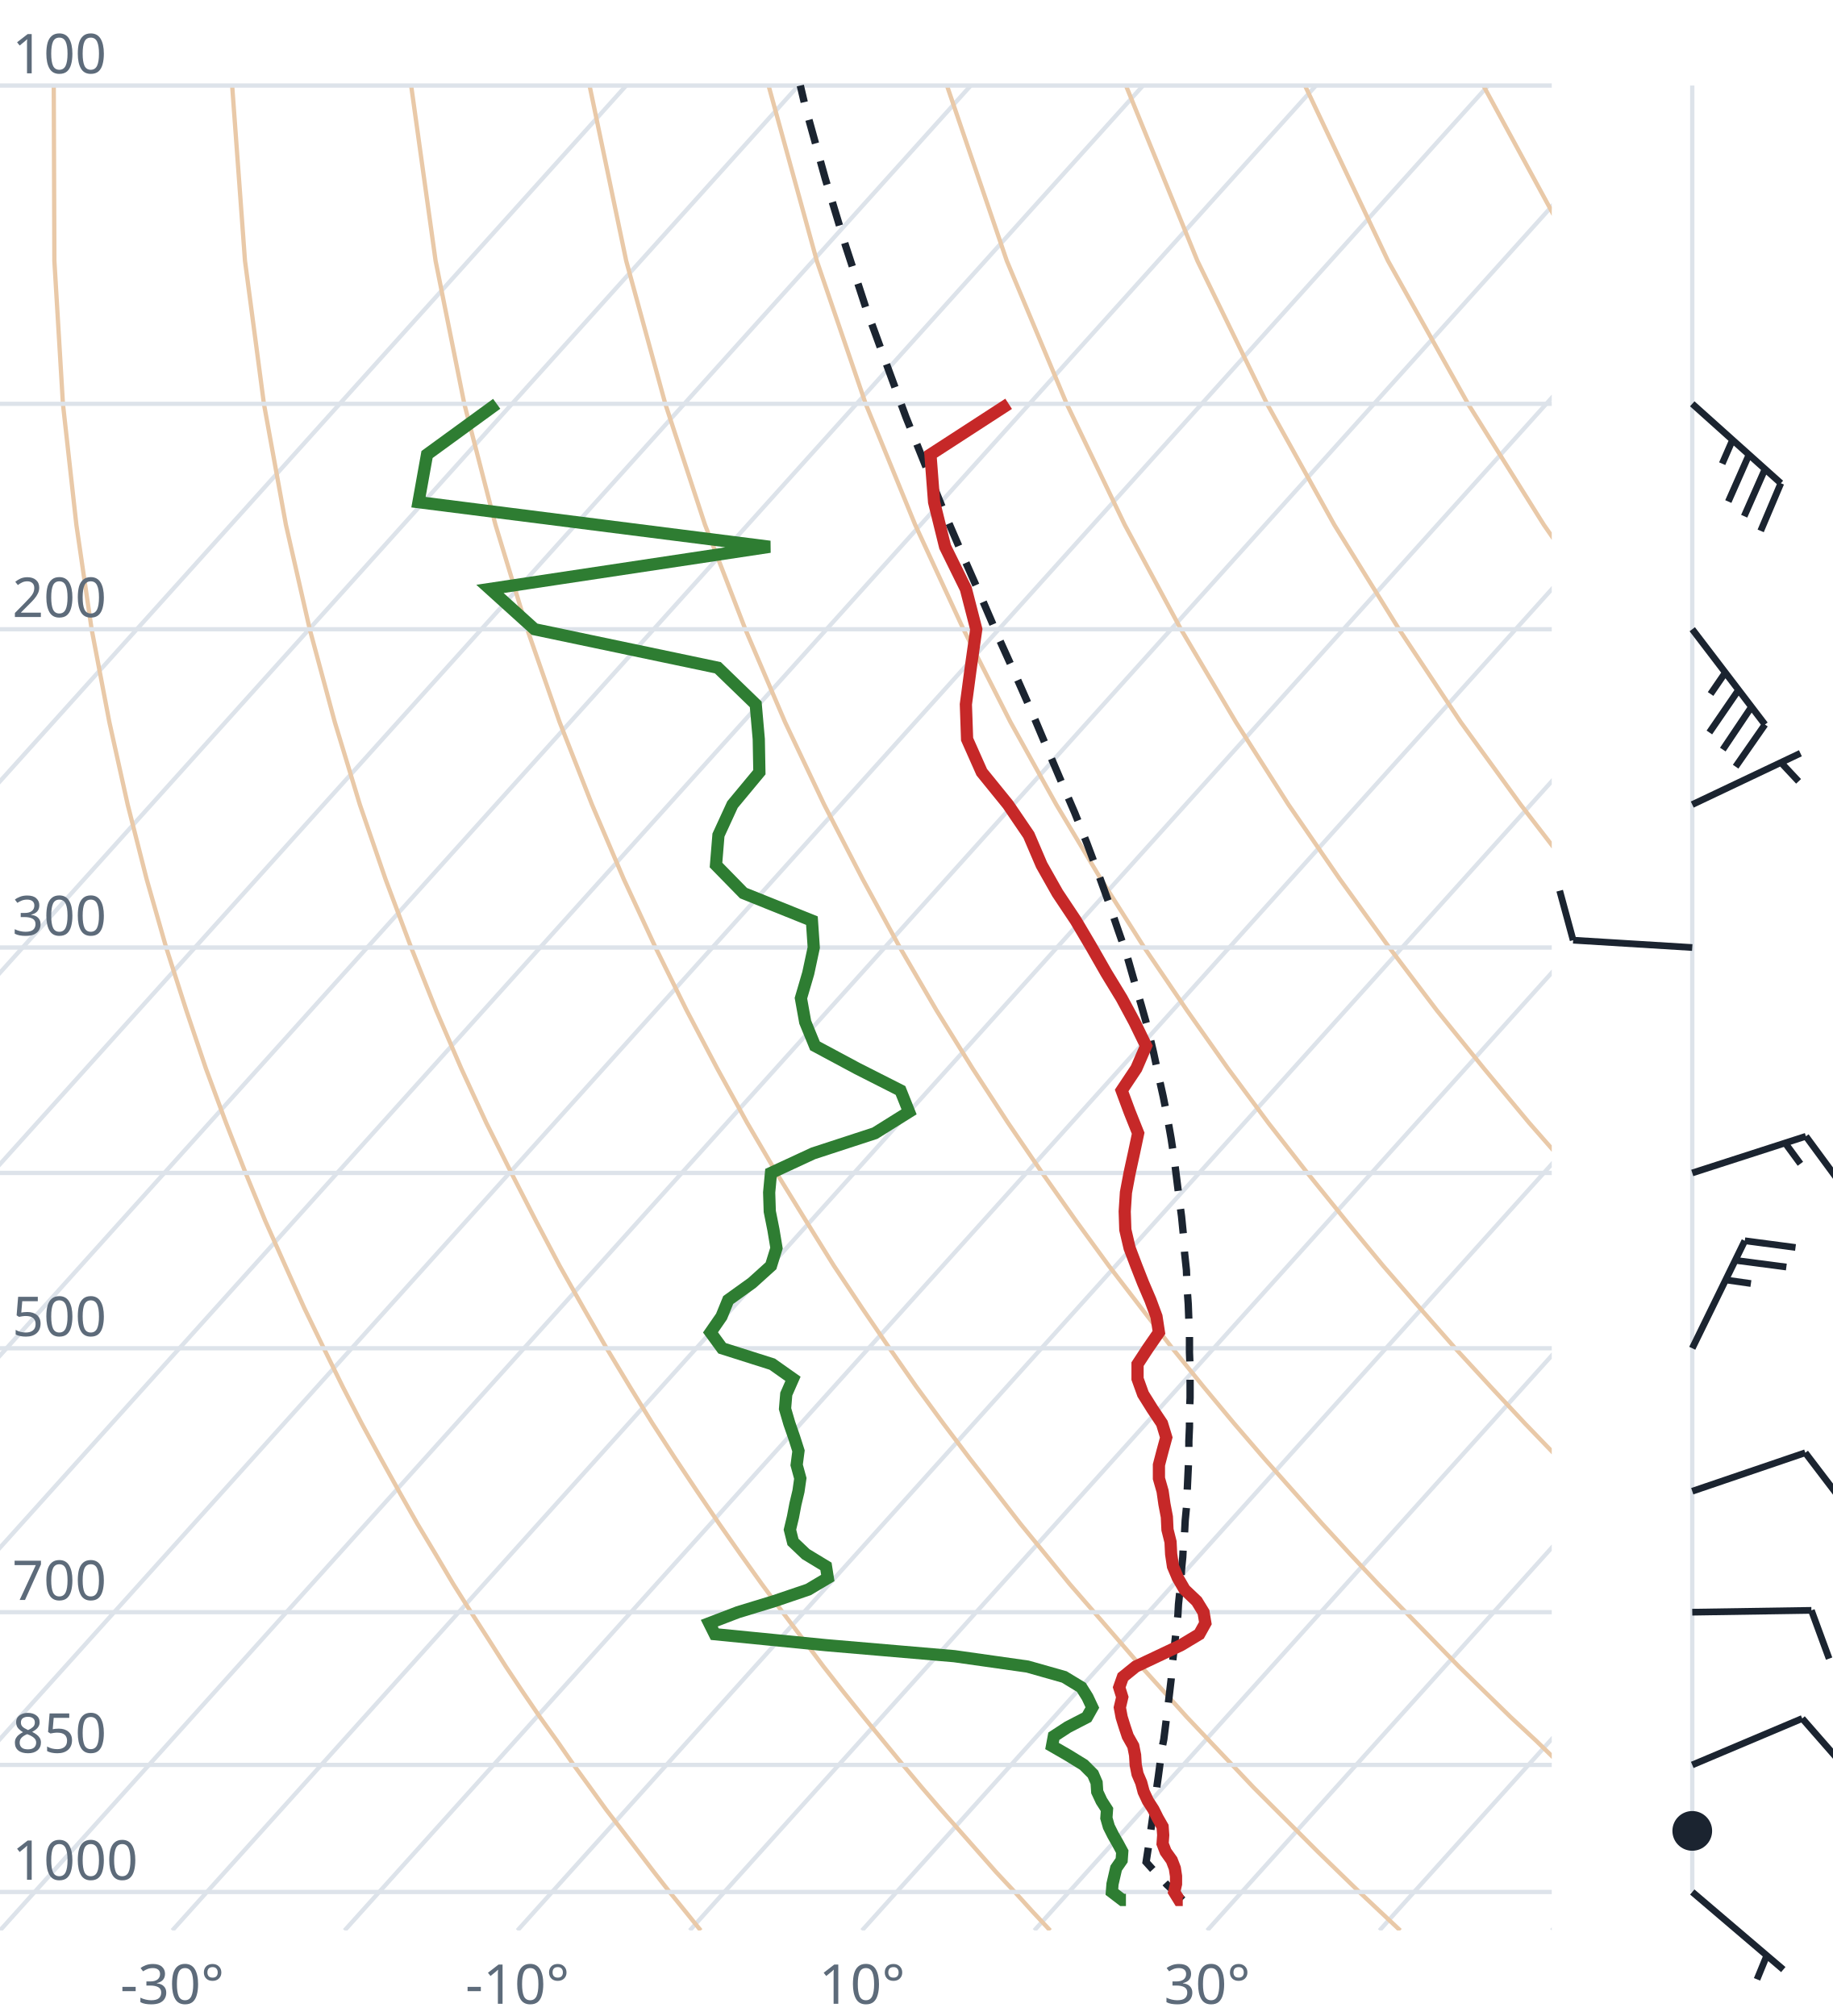
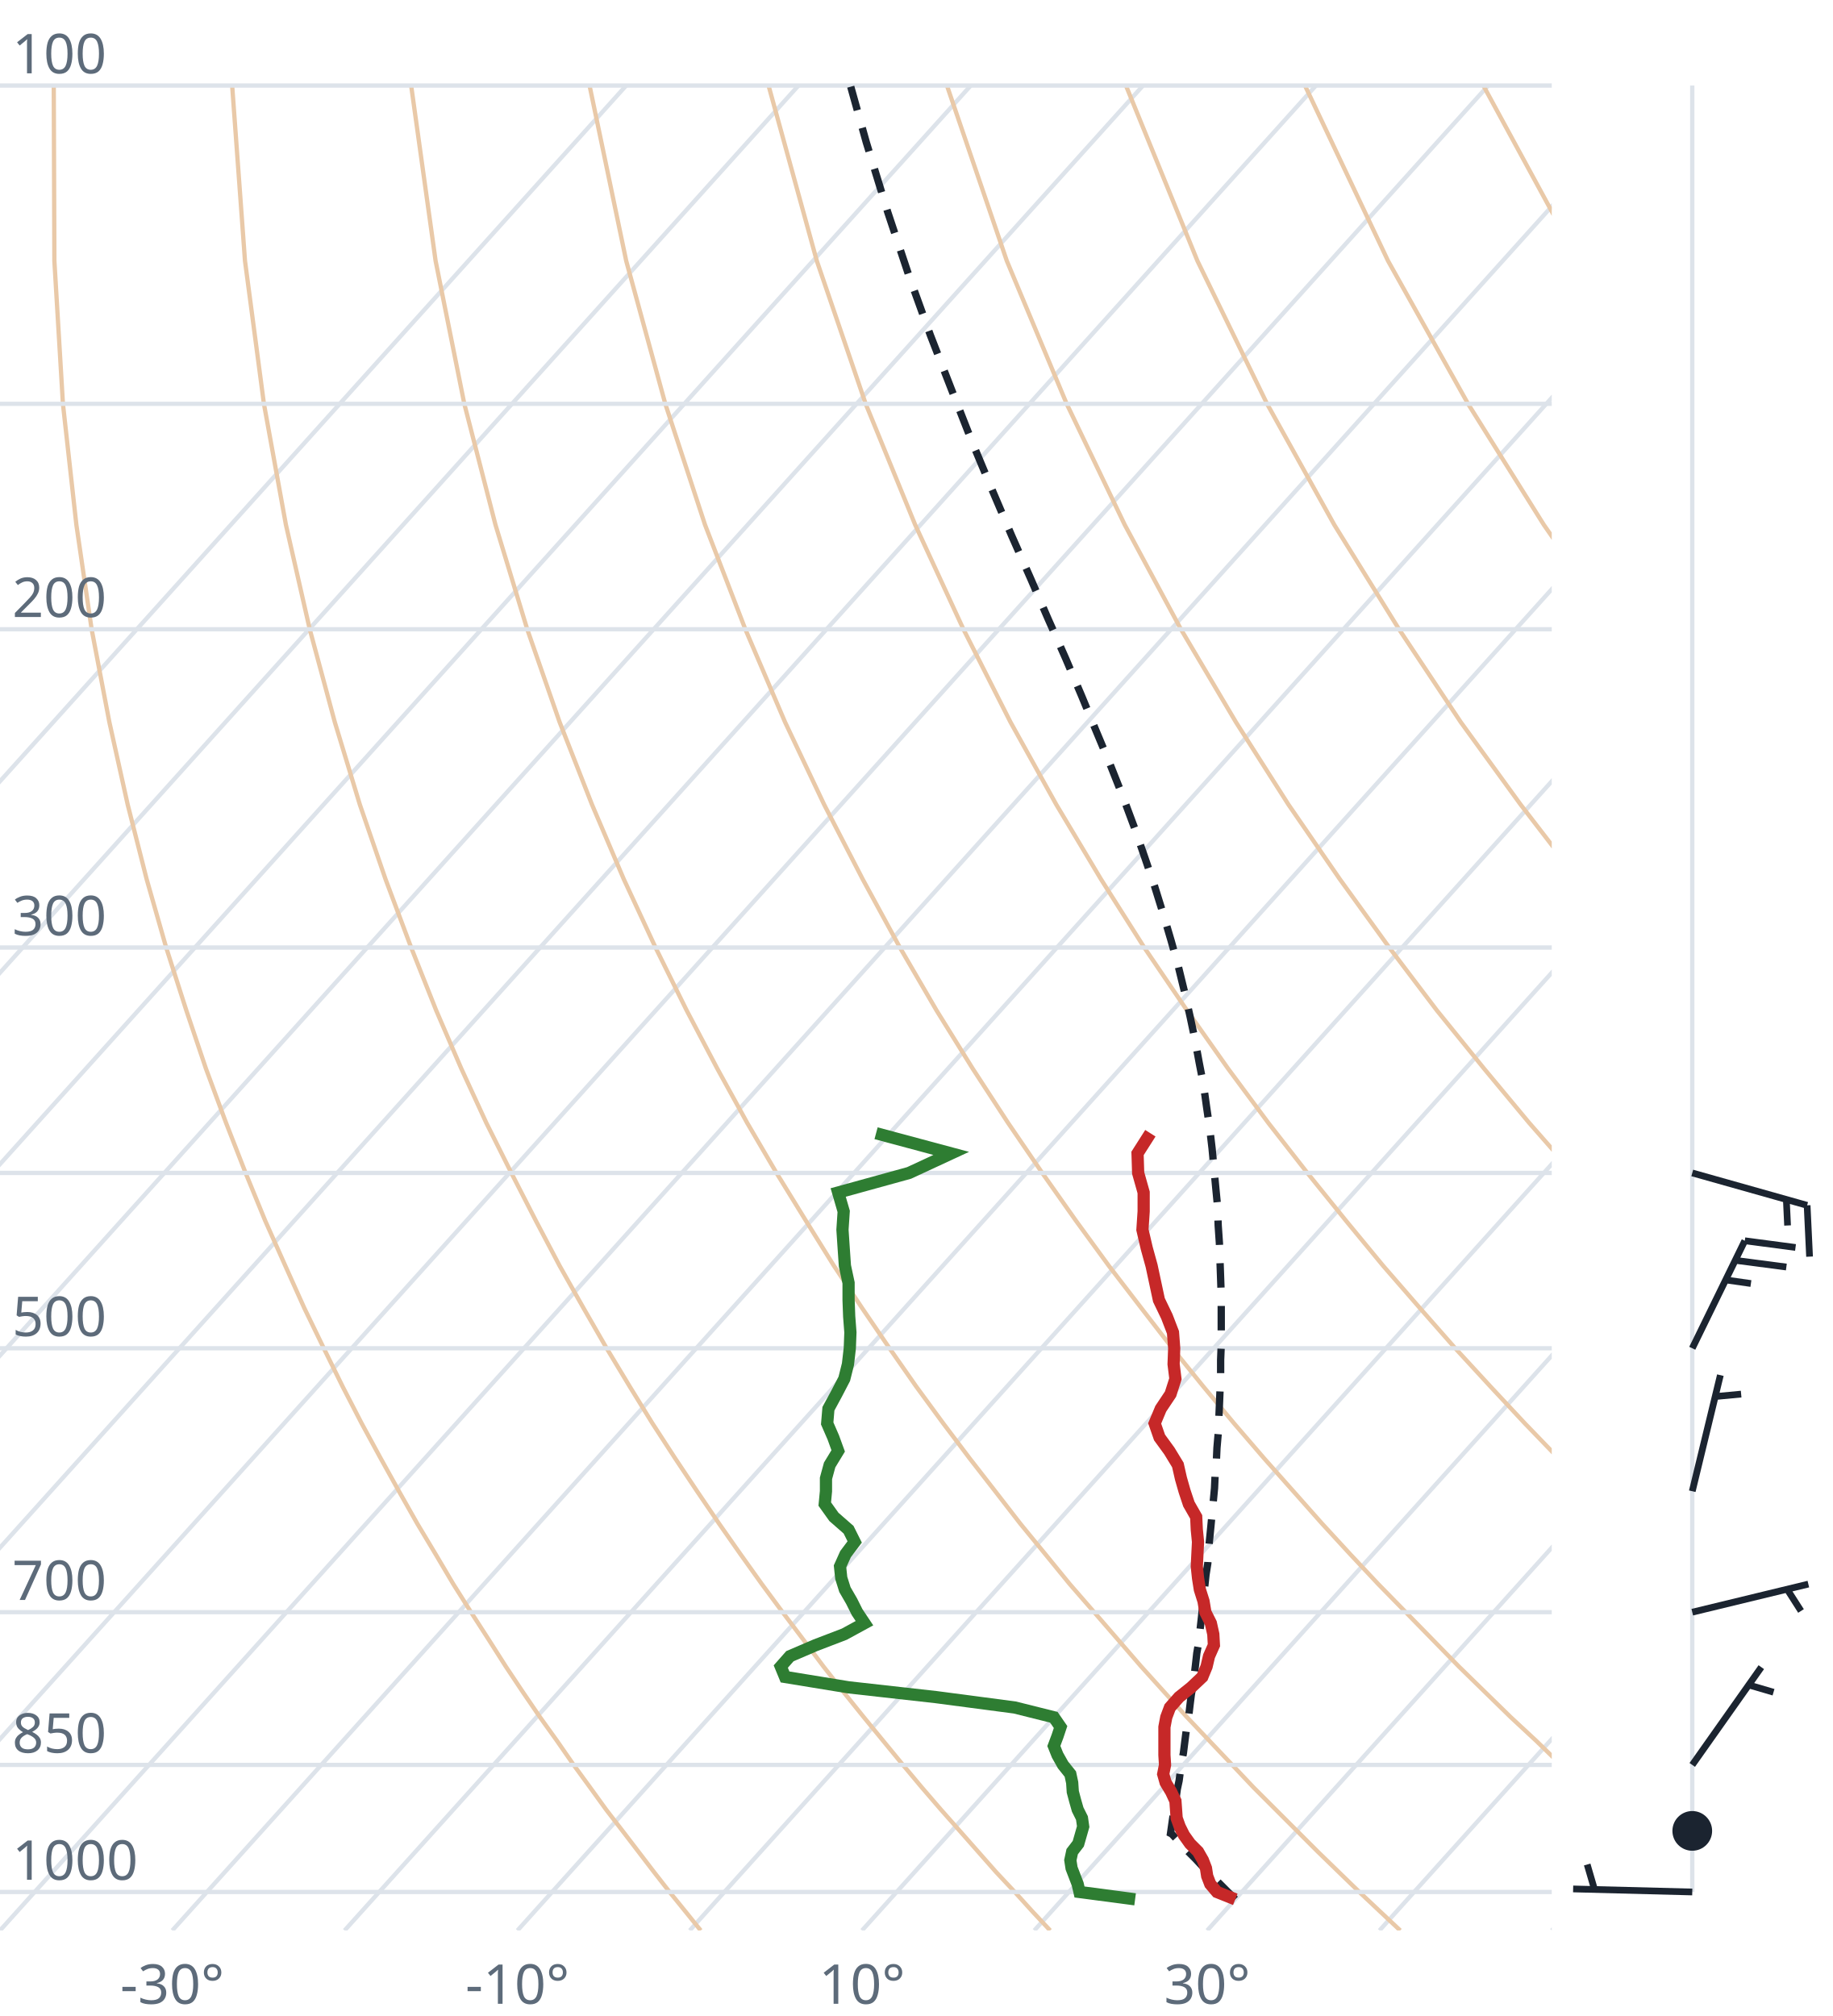
<svg xmlns="http://www.w3.org/2000/svg" viewBox="0 0 300 330" font-family="system-ui,sans-serif" font-size="9">
  <style>.g{stroke:#dde3ea;stroke-width:.7;fill:none}.ad{stroke:#e9c9a8;stroke-width:.7;fill:none}.t{stroke:#c62828;stroke-width:2;fill:none}.d{stroke:#2e7d32;stroke-width:2;fill:none}.pc{stroke:#1b2430;stroke-width:1.2;stroke-dasharray:4 3;fill:none}.barb{stroke:#1b2430;stroke-width:1.1;fill:#1b2430}text{fill:#5d6b7a}</style>
  <clipPath id="c">
    <rect x="0" y="0" width="254" height="316.0" />
  </clipPath>
  <g clip-path="url(#c)">
    <line class="g" x1="-169.3" y1="316.0" x2="102.5" y2="14.0" />
    <line class="g" x1="-141.1" y1="316.0" x2="130.7" y2="14.0" />
    <line class="g" x1="-112.9" y1="316.0" x2="158.9" y2="14.0" />
    <line class="g" x1="-84.7" y1="316.0" x2="187.1" y2="14.0" />
    <line class="g" x1="-56.4" y1="316.0" x2="215.4" y2="14.0" />
    <line class="g" x1="-28.2" y1="316.0" x2="243.6" y2="14.0" />
    <line class="g" x1="0.0" y1="316.0" x2="271.8" y2="14.0" />
    <line class="g" x1="28.2" y1="316.0" x2="300.0" y2="14.0" />
    <line class="g" x1="56.4" y1="316.0" x2="328.2" y2="14.0" />
    <line class="g" x1="84.7" y1="316.0" x2="356.5" y2="14.0" />
    <line class="g" x1="112.9" y1="316.0" x2="384.7" y2="14.0" />
    <line class="g" x1="141.1" y1="316.0" x2="412.9" y2="14.0" />
    <line class="g" x1="169.3" y1="316.0" x2="441.1" y2="14.0" />
    <line class="g" x1="197.6" y1="316.0" x2="469.4" y2="14.0" />
    <line class="g" x1="225.8" y1="316.0" x2="497.6" y2="14.0" />
    <line class="g" x1="254.0" y1="316.0" x2="525.8" y2="14.0" />
    <path class="ad" d="M114.7,316.0L112.2,312.9L109.6,309.7L107.1,306.5L104.5,303.1L101.9,299.7L99.2,296.2L96.6,292.6L93.9,288.9L91.2,285.0L88.4,281.1L85.6,277.0L82.8,272.8L80.0,268.4L77.1,263.9L74.2,259.3L71.3,254.4L68.3,249.4L65.3,244.1L62.3,238.7L59.2,233.0L56.1,227.0L53.0,220.7L49.8,214.1L46.7,207.2L43.4,199.8L40.2,192.0L37.0,183.8L33.7,174.9L30.5,165.4L27.2,155.1L24.0,143.9L20.9,131.7L17.9,118.2L15.0,103.0L12.5,85.9L10.3,66.1L8.9,42.7L8.8,14.0" />
    <path class="ad" d="M171.9,316.0L169.0,312.9L166.1,309.7L163.1,306.5L160.1,303.1L157.1,299.7L154.0,296.2L150.9,292.6L147.8,288.9L144.6,285.0L141.4,281.1L138.1,277.0L134.8,272.8L131.5,268.4L128.1,263.9L124.7,259.3L121.2,254.4L117.7,249.4L114.1,244.1L110.5,238.7L106.8,233.0L103.1,227.0L99.3,220.7L95.5,214.1L91.6,207.2L87.7,199.8L83.7,192.0L79.6,183.8L75.5,174.9L71.4,165.4L67.3,155.1L63.1,143.9L58.9,131.7L54.8,118.2L50.7,103.0L46.8,85.9L43.2,66.1L40.1,42.7L38.0,14.0" />
    <path class="ad" d="M229.2,316.0L225.9,312.9L222.5,309.7L219.2,306.5L215.7,303.1L212.3,299.7L208.8,296.2L205.2,292.6L201.7,288.9L198.0,285.0L194.3,281.1L190.6,277.0L186.8,272.8L183.0,268.4L179.1,263.9L175.1,259.3L171.1,254.4L167.0,249.4L162.9,244.1L158.7,238.7L154.4,233.0L150.0,227.0L145.6,220.7L141.1,214.1L136.5,207.2L131.9,199.8L127.1,192.0L122.3,183.8L117.4,174.9L112.4,165.4L107.3,155.1L102.1,143.9L96.9,131.7L91.6,118.2L86.3,103.0L81.1,85.9L76.0,66.1L71.3,42.7L67.3,14.0" />
    <path class="ad" d="M286.4,316.0L282.7,312.9L279.0,309.7L275.2,306.5L271.4,303.1L267.5,299.7L263.6,296.2L259.6,292.6L255.5,288.9L251.5,285.0L247.3,281.1L243.1,277.0L238.8,272.8L234.5,268.4L230.1,263.9L225.6,259.3L221.0,254.4L216.4,249.4L211.7,244.1L206.9,238.7L202.0,233.0L197.0,227.0L191.9,220.7L186.8,214.1L181.5,207.2L176.1,199.8L170.6,192.0L165.0,183.8L159.2,174.9L153.3,165.4L147.3,155.1L141.2,143.9L134.9,131.7L128.5,118.2L122.0,103.0L115.4,85.9L108.9,66.1L102.5,42.7L96.5,14.0" />
    <path class="ad" d="M343.6,316.0L339.5,312.9L335.4,309.7L331.2,306.5L327.0,303.1L322.7,299.7L318.3,296.2L313.9,292.6L309.4,288.9L304.9,285.0L300.3,281.1L295.6,277.0L290.8,272.8L286.0,268.4L281.0,263.9L276.0,259.3L270.9,254.4L265.7,249.4L260.5,244.1L255.1,238.7L249.6,233.0L244.0,227.0L238.2,220.7L232.4,214.1L226.4,207.2L220.3,199.8L214.0,192.0L207.6,183.8L201.0,174.9L194.3,165.4L187.3,155.1L180.2,143.9L172.9,131.7L165.4,118.2L157.7,103.0L149.8,85.9L141.7,66.1L133.7,42.7L125.8,14.0" />
    <path class="ad" d="M400.9,316.0L396.4,312.9L391.9,309.7L387.3,306.5L382.6,303.1L377.9,299.7L373.1,296.2L368.2,292.6L363.3,288.9L358.3,285.0L353.2,281.1L348.1,277.0L342.8,272.8L337.5,268.4L332.0,263.9L326.5,259.3L320.9,254.4L315.1,249.4L309.2,244.1L303.3,238.7L297.2,233.0L290.9,227.0L284.6,220.7L278.0,214.1L271.4,207.2L264.5,199.8L257.5,192.0L250.3,183.8L242.9,174.9L235.2,165.4L227.4,155.1L219.3,143.9L210.9,131.7L202.3,118.2L193.3,103.0L184.1,85.9L174.6,66.1L164.8,42.7L155.0,14.0" />
    <path class="ad" d="M458.1,316.0L453.2,312.9L448.3,309.7L443.3,306.5L438.2,303.1L433.1,299.7L427.9,296.2L422.6,292.6L417.2,288.9L411.7,285.0L406.2,281.1L400.5,277.0L394.8,272.8L389.0,268.4L383.0,263.9L376.9,259.3L370.8,254.4L364.5,249.4L358.0,244.1L351.5,238.7L344.8,233.0L337.9,227.0L330.9,220.7L323.7,214.1L316.3,207.2L308.7,199.8L300.9,192.0L292.9,183.8L284.7,174.9L276.2,165.4L267.4,155.1L258.3,143.9L248.9,131.7L239.1,118.2L229.0,103.0L218.4,85.9L207.4,66.1L196.0,42.7L184.3,14.0" />
    <path class="ad" d="M515.3,316.0L510.1,312.9L504.7,309.7L499.3,306.5L493.9,303.1L488.3,299.7L482.7,296.2L476.9,292.6L471.1,288.9L465.2,285.0L459.2,281.1L453.0,277.0L446.8,272.8L440.5,268.4L434.0,263.9L427.4,259.3L420.7,254.4L413.8,249.4L406.8,244.1L399.7,238.7L392.4,233.0L384.9,227.0L377.2,220.7L369.3,214.1L361.2,207.2L352.9,199.8L344.4,192.0L335.6,183.8L326.5,174.9L317.1,165.4L307.4,155.1L297.4,143.9L286.9,131.7L276.0,118.2L264.6,103.0L252.7,85.9L240.3,66.1L227.2,42.7L213.6,14.0" />
    <path class="ad" d="M572.6,316.0L566.9,312.9L561.2,309.7L555.4,306.5L549.5,303.1L543.5,299.7L537.4,296.2L531.3,292.6L525.0,288.9L518.6,285.0L512.1,281.1L505.5,277.0L498.8,272.8L491.9,268.4L485.0,263.9L477.9,259.3L470.6,254.4L463.2,249.4L455.6,244.1L447.9,238.7L439.9,233.0L431.8,227.0L423.5,220.7L415.0,214.1L406.2,207.2L397.2,199.8L387.9,192.0L378.3,183.8L368.4,174.9L358.1,165.4L347.5,155.1L336.4,143.9L324.9,131.7L312.9,118.2L300.3,103.0L287.1,85.9L273.1,66.1L258.4,42.7L242.8,14.0" />
    <path class="ad" d="M629.8,316.0L623.8,312.9L617.6,309.7L611.4,306.5L605.1,303.1L598.7,299.7L592.2,296.2L585.6,292.6L578.9,288.9L572.0,285.0L565.1,281.1L558.0,277.0L550.8,272.8L543.4,268.4L536.0,263.9L528.3,259.3L520.5,254.4L512.5,249.4L504.4,244.1L496.1,238.7L487.5,233.0L478.8,227.0L469.8,220.7L460.6,214.1L451.1,207.2L441.4,199.8L431.3,192.0L420.9,183.8L410.2,174.9L399.1,165.4L387.5,155.1L375.5,143.9L362.9,131.7L349.8,118.2L335.9,103.0L321.4,85.9L306.0,66.1L289.6,42.7L272.1,14.0" />
    <line class="g" x1="0" y1="309.7" x2="254" y2="309.7" />
    <line class="g" x1="0" y1="288.9" x2="254" y2="288.9" />
    <line class="g" x1="0" y1="263.9" x2="254" y2="263.9" />
    <line class="g" x1="0" y1="220.7" x2="254" y2="220.7" />
    <line class="g" x1="0" y1="192.0" x2="254" y2="192.0" />
    <line class="g" x1="0" y1="155.1" x2="254" y2="155.1" />
    <line class="g" x1="0" y1="103.0" x2="254" y2="103.0" />
    <line class="g" x1="0" y1="66.1" x2="254" y2="66.1" />
    <line class="g" x1="0" y1="14.0" x2="254" y2="14.0" />
-     <path class="pc" d="M193.6,311.0L192.3,309.7L191.0,308.5L189.8,307.2L188.5,305.8L187.6,304.8L187.8,303.5L188.0,302.2L188.2,300.8L188.4,299.4L188.6,298.0L188.8,296.6L189.0,295.2L189.2,293.7L189.4,292.2L189.6,290.8L189.8,289.3L190.0,287.7L190.2,286.2L190.5,284.7L190.7,283.1L190.9,281.5L191.1,279.9L191.3,278.3L191.5,276.6L191.7,274.9L191.8,273.2L192.0,271.5L192.2,269.8L192.4,268.0L192.6,266.2L192.8,264.4L192.9,262.6L193.1,260.7L193.3,258.8L193.4,256.9L193.6,254.9L193.7,252.9L193.9,250.9L194.0,248.9L194.2,246.8L194.3,244.7L194.4,242.5L194.5,240.4L194.6,238.1L194.6,235.9L194.7,233.6L194.7,231.2L194.8,228.8L194.8,226.4L194.8,223.9L194.7,221.4L194.7,218.8L194.6,216.2L194.5,213.5L194.3,210.7L194.2,207.9L193.9,205.1L193.7,202.1L193.4,199.1L193.0,196.1L192.6,192.9L192.2,189.7L191.7,186.4L191.1,183.0L190.4,179.5L189.6,175.9L188.8,172.2L187.9,168.4L186.8,164.5L185.6,160.4L184.4,156.2L182.9,151.9L181.4,147.5L179.7,142.8L177.9,138.0L175.9,133.0L173.7,127.9L171.4,122.5L169.0,116.8L166.4,110.9L163.6,104.7L160.8,98.2L157.8,91.4L154.7,84.2L151.6,76.5L148.3,68.3L145.1,59.6L141.7,50.3L138.4,40.2L135.1,29.3L131.8,17.4L131.0,14.0" />
-     <path class="t" d="M193.6,311.0L193.0,311.0L192.2,309.7L192.5,308.4L192.5,307.1L192.3,305.8L191.8,304.5L190.8,303.1L190.3,301.8L190.4,300.4L190.3,299.0L189.5,297.6L188.8,296.2L187.9,294.8L187.2,293.3L186.8,291.8L186.2,290.4L185.9,288.9L185.8,287.3L185.5,285.8L184.6,284.2L184.1,282.7L183.6,281.1L183.3,279.5L183.7,277.8L183.2,276.2L183.8,274.5L185.9,272.8L189.5,271.1L193.3,269.3L196.3,267.5L197.3,265.7L197.0,263.9L195.9,262.1L193.9,260.2L192.8,258.3L192.0,256.4L191.7,254.4L191.6,252.4L191.1,250.4L191.0,248.3L190.6,246.2L190.3,244.1L189.7,242.0L189.7,239.8L190.3,237.5L190.9,235.3L190.2,233.0L188.6,230.6L187.1,228.2L186.2,225.7L186.2,223.3L187.9,220.7L189.7,218.1L189.3,215.5L188.3,212.8L187.1,210.0L186.0,207.2L184.9,204.3L184.2,201.3L184.1,198.3L184.3,195.2L184.9,192.0L185.6,188.8L186.3,185.5L184.9,182.0L183.6,178.5L186.0,174.9L187.6,171.2L185.7,167.3L183.6,163.4L181.1,159.3L178.7,155.1L176.1,150.7L173.1,146.2L170.5,141.6L168.4,136.7L165.0,131.7L160.7,126.4L158.3,121.0L158.1,115.3L158.9,109.3L159.8,103.0L158.1,96.4L154.7,89.5L152.9,82.2L152.3,74.4L165.1,66.1" />
-     <path class="d" d="M184.3,311.0L183.7,311.0L182.0,309.7L182.1,308.4L182.4,307.1L182.7,305.8L183.6,304.5L183.7,303.1L183.0,301.8L182.2,300.4L181.5,299.0L181.1,297.6L181.2,296.2L180.3,294.8L179.6,293.3L179.5,291.8L178.9,290.4L177.4,288.9L174.8,287.3L172.2,285.8L172.5,284.2L174.8,282.7L177.9,281.1L178.8,279.5L178.0,277.8L177.0,276.2L174.2,274.5L168.2,272.8L156.2,271.1L135.2,269.3L117.0,267.5L116.1,265.7L120.8,263.9L126.7,262.1L132.3,260.2L135.5,258.3L135.2,256.4L131.9,254.4L129.8,252.4L129.3,250.4L129.8,248.3L130.2,246.2L130.7,244.1L131.0,242.0L130.4,239.8L130.7,237.5L130.0,235.3L129.2,233.0L128.5,230.6L128.7,228.2L129.8,225.7L126.4,223.3L118.2,220.7L116.3,218.1L118.1,215.5L119.2,212.8L123.1,210.0L126.2,207.2L127.1,204.3L126.6,201.3L126.0,198.3L125.9,195.2L126.2,192.0L133.1,188.8L143.2,185.5L148.8,182.0L147.4,178.5L140.3,174.9L133.4,171.2L131.8,167.3L131.1,163.4L132.3,159.3L133.2,155.1L132.9,150.7L121.7,146.2L117.2,141.6L117.6,136.7L119.9,131.7L124.3,126.4L124.2,121.0L123.7,115.3L117.5,109.3L87.5,103.0L80.2,96.4L126.0,89.5L68.5,82.2L69.9,74.4L81.3,66.1" />
+     <path class="pc" d="M202.2,310.9L200.9,309.6L199.6,308.3L198.3,307.0L197.0,305.7L195.7,304.3L194.4,303.0L193.1,301.6L191.8,300.2L191.6,300.1L191.8,298.7L192.0,297.3L192.3,295.8L192.5,294.4L192.7,292.9L193.0,291.5L193.2,290.0L193.4,288.5L193.7,287.0L193.9,285.4L194.1,283.8L194.3,282.3L194.6,280.7L194.8,279.0L195.0,277.4L195.3,275.7L195.5,274.1L195.7,272.4L195.9,270.6L196.2,268.9L196.4,267.1L196.6,265.3L196.8,263.5L197.0,261.6L197.2,259.7L197.4,257.8L197.7,255.9L197.8,253.9L198.0,251.9L198.2,249.9L198.4,247.8L198.6,245.7L198.8,243.6L198.9,241.4L199.1,239.2L199.2,237.0L199.4,234.7L199.5,232.4L199.6,230.0L199.7,227.6L199.8,225.1L199.8,222.6L199.9,220.1L199.9,217.4L199.9,214.8L199.9,212.1L199.8,209.3L199.7,206.5L199.6,203.5L199.4,200.6L199.3,197.5L199.0,194.4L198.7,191.2L198.4,188.0L198.0,184.6L197.5,181.2L197.0,177.6L196.3,174.0L195.6,170.2L194.8,166.4L193.9,162.4L192.9,158.3L191.7,154.0L190.4,149.6L189.0,145.1L187.4,140.4L185.7,135.5L183.8,130.4L181.7,125.1L179.4,119.6L177.0,113.8L174.4,107.7L171.6,101.4L168.7,94.7L165.6,87.7L162.4,80.2L159.1,72.3L155.8,63.9L152.3,54.9L148.8,45.2L145.3,34.7L141.8,23.3L139.2,14.0" />
+     <path class="t" d="M202.2,310.9L199.2,309.7L198.1,308.4L197.6,307.1L197.4,305.8L196.9,304.5L196.1,303.1L194.8,301.8L193.8,300.4L193.1,299.0L192.6,297.6L192.5,296.2L192.4,294.8L191.7,293.3L190.8,291.8L190.4,290.4L190.7,288.9L190.6,287.3L190.6,285.8L190.6,284.2L190.6,282.7L190.9,281.1L191.5,279.5L193.0,277.8L195.0,276.2L196.8,274.5L197.5,272.8L197.9,271.1L198.7,269.3L198.6,267.5L198.2,265.7L197.3,263.9L197.0,262.1L196.4,260.2L196.1,258.3L195.9,256.4L196.0,254.4L196.1,252.4L195.9,250.4L195.8,248.3L194.6,246.2L193.9,244.1L193.3,242.0L192.8,239.8L191.4,237.5L189.8,235.3L189.0,233.0L190.0,230.6L191.6,228.2L192.4,225.7L192.1,223.3L192.2,220.7L192.0,218.1L191.0,215.5L189.7,212.8L189.1,210.0L188.5,207.2L187.7,204.3L187.0,201.3L187.2,198.3L187.2,195.2L186.3,192.0L186.2,188.8L188.3,185.5" />
+     <path class="d" d="M185.8,310.9L176.7,309.7L176.4,308.4L175.9,307.1L175.4,305.8L175.2,304.5L175.5,303.1L176.5,301.8L176.9,300.4L177.3,299.0L177.1,297.6L176.4,296.2L176.0,294.8L175.6,293.3L175.5,291.8L175.2,290.4L174.0,288.9L173.1,287.3L172.5,285.8L173.1,284.2L173.6,282.7L172.5,281.1L166.1,279.5L153.2,277.8L138.9,276.2L128.5,274.5L127.8,272.8L129.3,271.1L133.5,269.3L138.2,267.5L141.5,265.7L140.3,263.9L139.4,262.1L138.3,260.2L137.7,258.3L137.5,256.4L138.4,254.4L139.9,252.4L138.9,250.4L136.5,248.3L135.0,246.2L135.2,244.1L135.2,242.0L135.8,239.8L137.2,237.5L136.4,235.3L135.4,233.0L135.6,230.6L136.9,228.2L138.2,225.7L138.8,223.3L139.1,220.7L139.2,218.1L139.0,215.5L138.9,212.8L138.9,210.0L138.3,207.2L138.1,204.3L137.9,201.3L138.1,198.3L137.2,195.2L148.8,192.0L155.7,188.8L143.4,185.5" />
  </g>
  <text x="2" y="307.7">1000</text>
  <text x="2" y="286.9">850</text>
  <text x="2" y="261.9">700</text>
  <text x="2" y="218.7">500</text>
  <text x="2" y="153.1">300</text>
  <text x="2" y="101.0">200</text>
  <text x="2" y="12.0">100</text>
  <text x="28.2" y="328" text-anchor="middle">-30°</text>
  <text x="84.7" y="328" text-anchor="middle">-10°</text>
  <text x="141.1" y="328" text-anchor="middle">10°</text>
  <text x="197.6" y="328" text-anchor="middle">30°</text>
  <line class="g" x1="277.0" y1="309.7" x2="277.0" y2="14.0" />
-   <path class="barb" d="M277.0,309.7L291.9,322.4M289.2,320.1L287.6,324.0" />
+   <path class="barb" d="M277.0,309.7L257.5,309.2M261.0,309.3L259.8,305.2" />
  <circle class="barb" cx="277.0" cy="299.7" r="2.7" fill="none" />
-   <path class="barb" d="M277.0,288.9L295.0,281.3M295.0,281.3L300.6,287.7" />
-   <path class="barb" d="M277.0,263.9L296.5,263.6M296.5,263.6L299.4,271.5" />
-   <path class="barb" d="M277.0,244.1L295.5,237.8M295.5,237.8L300.6,244.5" />
+   <path class="barb" d="M277.0,288.9L288.3,272.9M286.2,275.8L290.3,277.0" />
+   <path class="barb" d="M277.0,263.9L296.0,259.3M292.5,260.1L294.8,263.7" />
+   <path class="barb" d="M277.0,244.1L281.6,225.1M280.8,228.6L285.0,228.2" />
  <path class="barb" d="M277.0,220.7L285.6,203.1M285.6,203.1L293.9,204.2M284.0,206.3L292.4,207.4M282.4,209.5L286.6,210.1" />
-   <path class="barb" d="M277.0,192.0L295.6,186.0M295.6,186.0L300.6,192.8M292.2,187.1L294.7,190.5" />
-   <path class="barb" d="M277.0,155.1L257.5,153.9M257.5,153.9L255.3,145.8" />
-   <path class="barb" d="M277.0,131.7L294.7,123.3M291.5,124.8L294.4,127.9" />
-   <path class="barb" d="M277.0,103.0L288.9,118.6M288.9,118.6L284.1,125.5M286.7,115.7L282.0,122.7M284.6,112.9L279.8,119.9M282.4,110.1L280.0,113.6" />
-   <path class="barb" d="M277.0,66.1L291.5,79.1M291.5,79.1L288.2,86.9M288.9,76.8L285.5,84.5M286.3,74.4L282.9,82.1M283.6,72.0L281.9,75.9" />
+   <path class="barb" d="M277.0,192.0L295.8,197.3M295.8,197.3L296.2,205.7M292.4,196.4L292.6,200.6" />
</svg>
